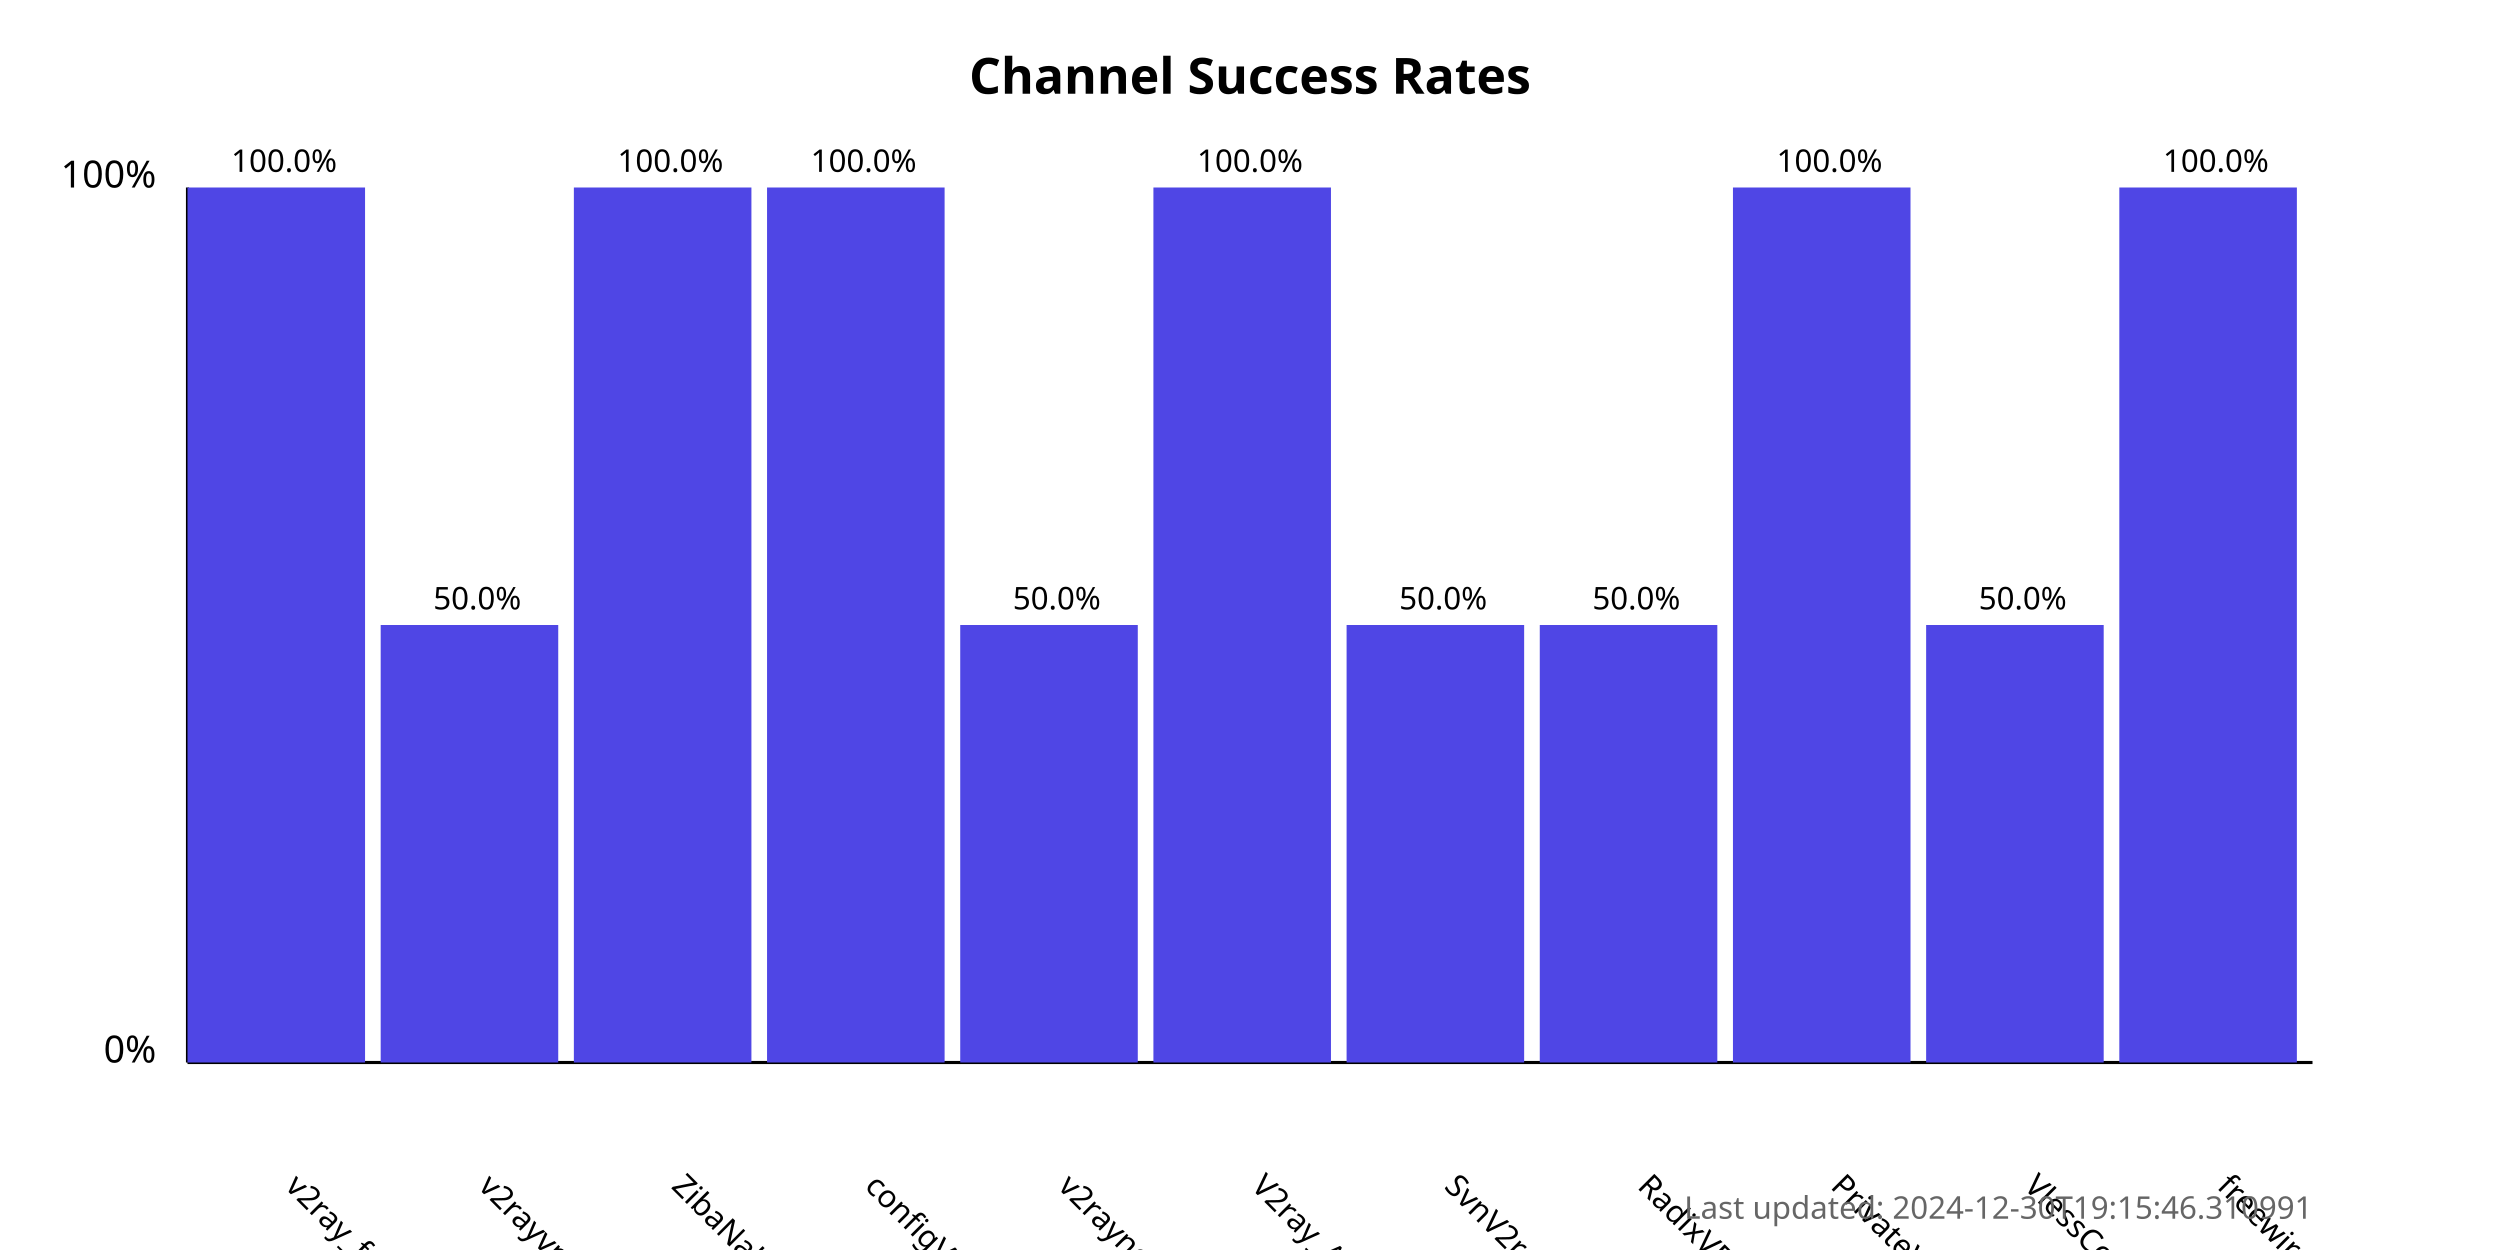
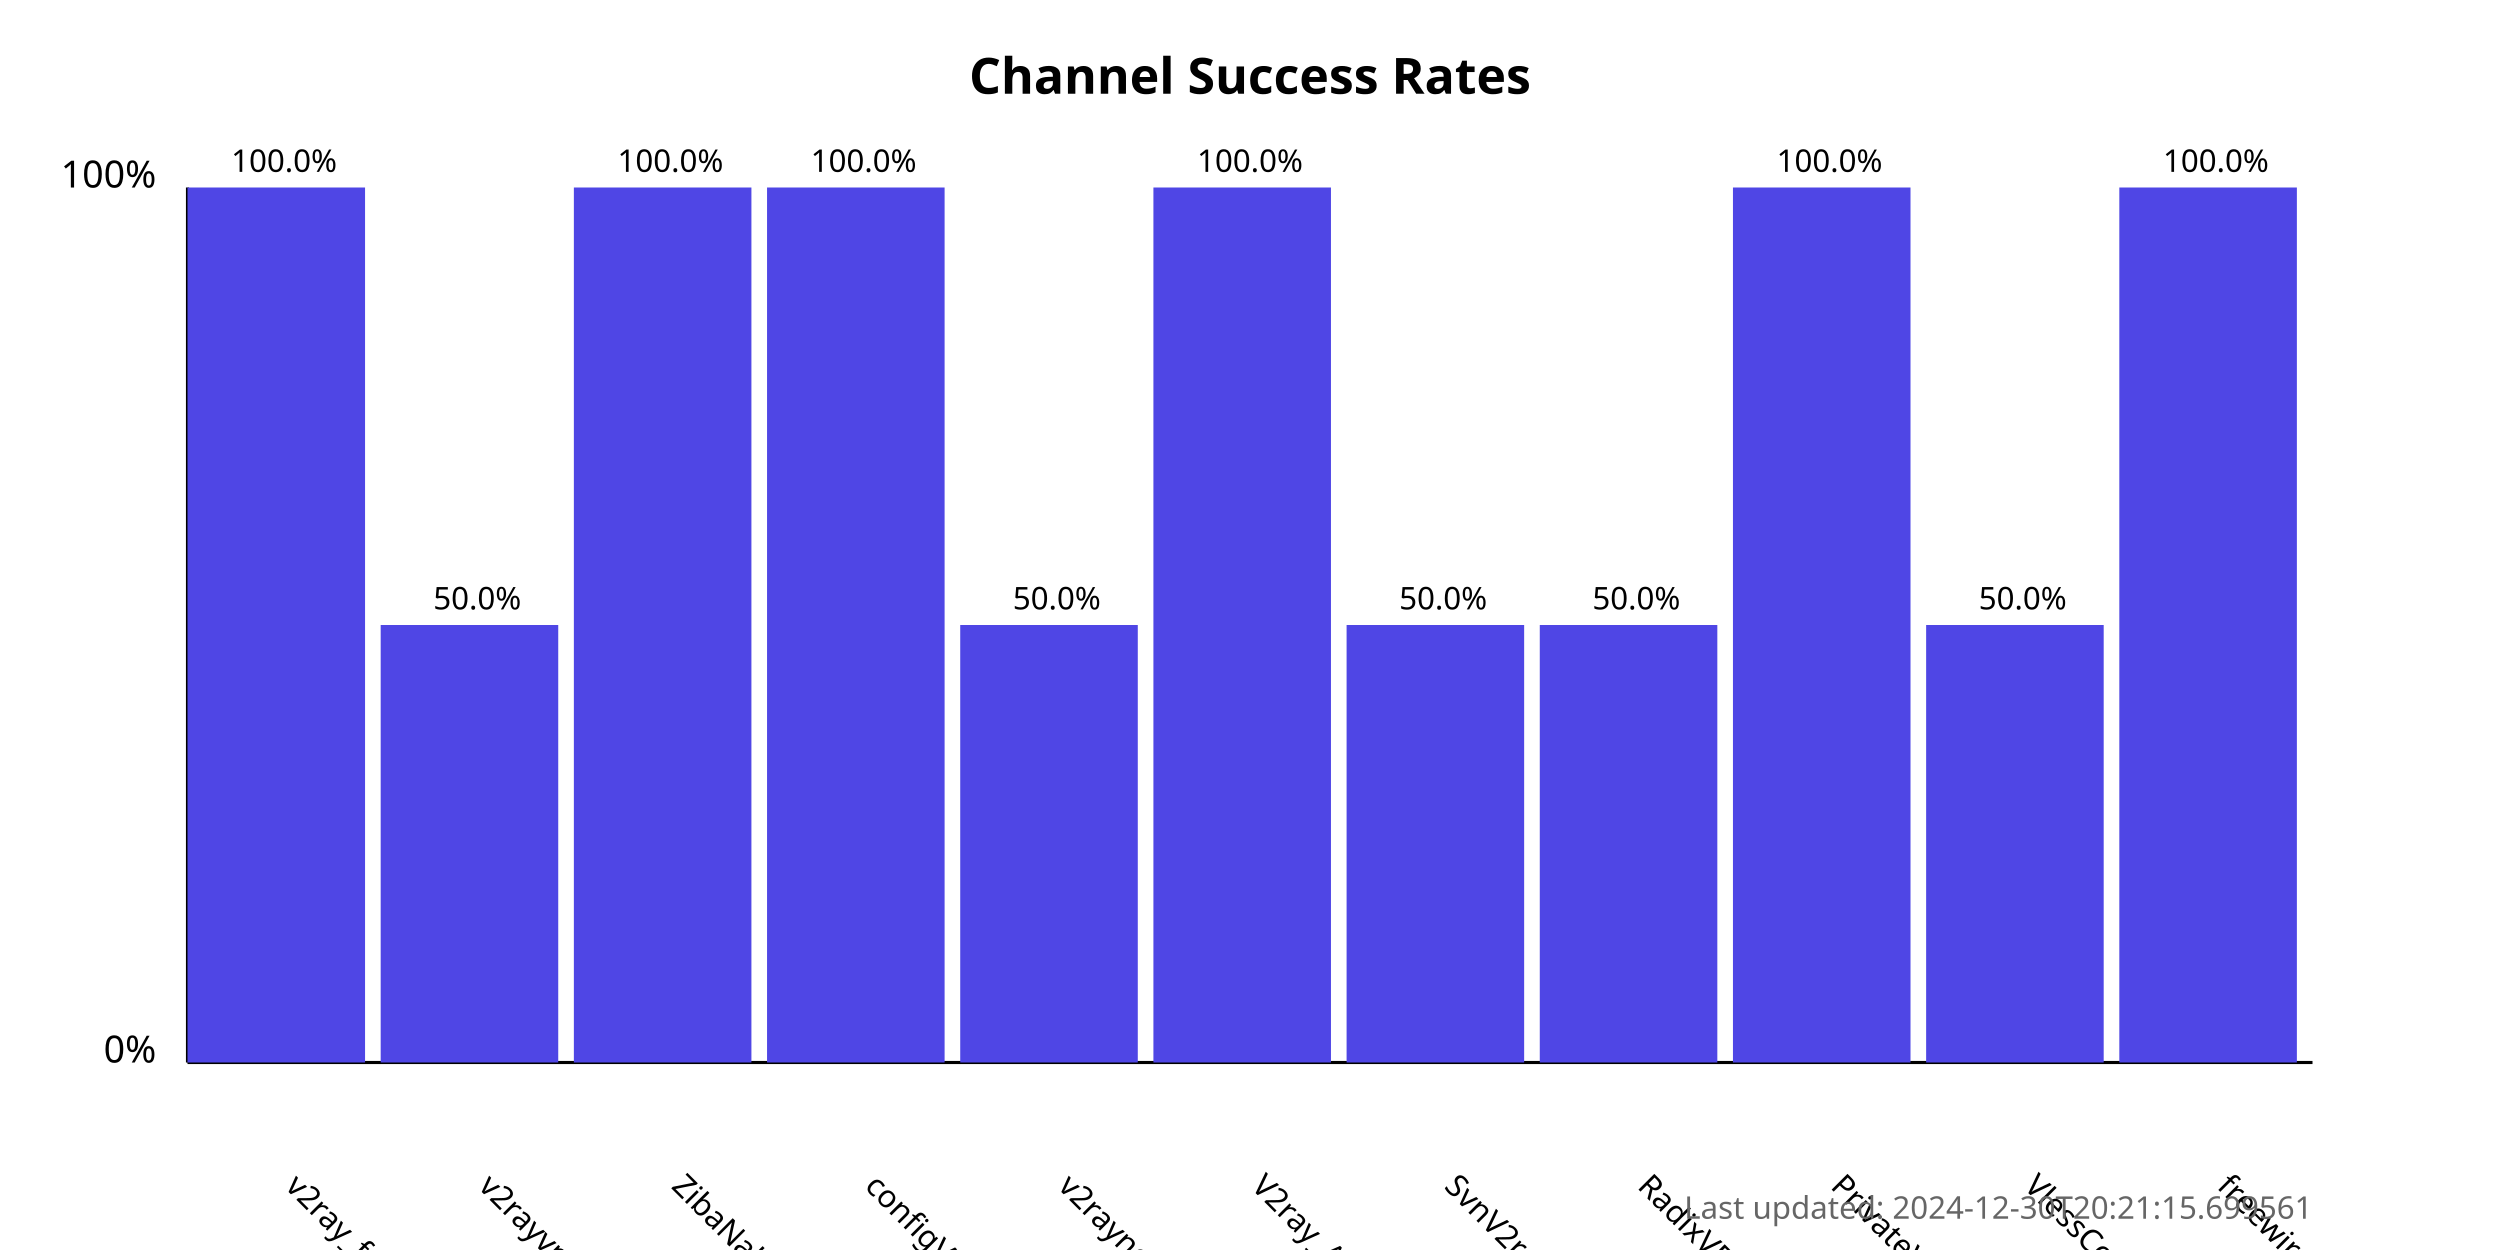
<svg xmlns="http://www.w3.org/2000/svg" width="800" height="400">
  <style>
            .chart-title { font: bold 16px sans-serif; }
            .axis-label { font: 12px sans-serif; }
            .tick-label { font: 10px sans-serif; }
            .bar { fill: #4f46e5; }
            .bar:hover { fill: #6366f1; }
            .timestamp { font: 10px sans-serif; fill: #666; }
        </style>
  <text x="400.0" y="30" text-anchor="middle" class="chart-title">
            Channel Success Rates
        </text>
  <line x1="60" y1="340" x2="60" y2="60" stroke="black" stroke-width="1" />
  <line x1="60" y1="340" x2="740" y2="340" stroke="black" stroke-width="1" />
  <text x="50" y="340" text-anchor="end" class="axis-label">0%</text>
  <text x="50" y="60" text-anchor="end" class="axis-label">100%</text>
  <g>
    <rect x="60" y="60.0" width="56.818" height="280.0" class="bar" />
    <text x="90.909" y="380" transform="rotate(45, 90.90909, 380)" text-anchor="start" class="tick-label">
                v2ray_free_conf
            </text>
    <text x="90.909" y="55.0" text-anchor="middle" class="tick-label">
                100.0%
            </text>
  </g>
  <g>
    <rect x="121.818" y="200.0" width="56.818" height="140.0" class="bar" />
    <text x="152.727" y="380" transform="rotate(45, 152.7273, 380)" text-anchor="start" class="tick-label">
                v2rayvpno
            </text>
    <text x="152.727" y="195.0" text-anchor="middle" class="tick-label">
                50.0%
            </text>
  </g>
  <g>
    <rect x="183.636" y="60.0" width="56.818" height="280.0" class="bar" />
    <text x="214.545" y="380" transform="rotate(45, 214.5455, 380)" text-anchor="start" class="tick-label">
                ZibaNabz
            </text>
    <text x="214.545" y="55.0" text-anchor="middle" class="tick-label">
                100.0%
            </text>
  </g>
  <g>
    <rect x="245.455" y="60.0" width="56.818" height="280.0" class="bar" />
    <text x="276.364" y="380" transform="rotate(45, 276.3636, 380)" text-anchor="start" class="tick-label">
                configV2rayForFree
            </text>
    <text x="276.364" y="55.0" text-anchor="middle" class="tick-label">
                100.0%
            </text>
  </g>
  <g>
    <rect x="307.273" y="200.0" width="56.818" height="140.0" class="bar" />
    <text x="338.182" y="380" transform="rotate(45, 338.1818, 380)" text-anchor="start" class="tick-label">
                v2rayngvpn
            </text>
    <text x="338.182" y="195.0" text-anchor="middle" class="tick-label">
                50.0%
            </text>
  </g>
  <g>
    <rect x="369.091" y="60.0" width="56.818" height="280.0" class="bar" />
    <text x="400.0" y="380" transform="rotate(45, 400.0, 380)" text-anchor="start" class="tick-label">
                V2ray_Alpha
            </text>
    <text x="400.0" y="55.0" text-anchor="middle" class="tick-label">
                100.0%
            </text>
  </g>
  <g>
    <rect x="430.909" y="200.0" width="56.818" height="140.0" class="bar" />
    <text x="461.818" y="380" transform="rotate(45, 461.8182, 380)" text-anchor="start" class="tick-label">
                SvnV2ray
            </text>
    <text x="461.818" y="195.0" text-anchor="middle" class="tick-label">
                50.0%
            </text>
  </g>
  <g>
    <rect x="492.727" y="200.0" width="56.818" height="140.0" class="bar" />
    <text x="523.636" y="380" transform="rotate(45, 523.6364, 380)" text-anchor="start" class="tick-label">
                RadixVPN
            </text>
    <text x="523.636" y="195.0" text-anchor="middle" class="tick-label">
                50.0%
            </text>
  </g>
  <g>
    <rect x="554.545" y="60.0" width="56.818" height="280.0" class="bar" />
    <text x="585.455" y="380" transform="rotate(45, 585.4545, 380)" text-anchor="start" class="tick-label">
                PrivateVPNs
            </text>
    <text x="585.455" y="55.0" text-anchor="middle" class="tick-label">
                100.0%
            </text>
  </g>
  <g>
    <rect x="616.364" y="200.0" width="56.818" height="140.0" class="bar" />
    <text x="647.273" y="380" transform="rotate(45, 647.2727, 380)" text-anchor="start" class="tick-label">
                VlessConfig
            </text>
    <text x="647.273" y="195.0" text-anchor="middle" class="tick-label">
                50.0%
            </text>
  </g>
  <g>
    <rect x="678.182" y="60.0" width="56.818" height="280.0" class="bar" />
    <text x="709.091" y="380" transform="rotate(45, 709.0909, 380)" text-anchor="start" class="tick-label">
                freewireguard
            </text>
    <text x="709.091" y="55.0" text-anchor="middle" class="tick-label">
                100.0%
            </text>
  </g>
  <text x="740" y="390" text-anchor="end" class="timestamp">
-             Last updated: 2024-12-30T19:15:46.310991
+             Last updated: 2024-12-30T20:21:15.699561
        </text>
</svg>
